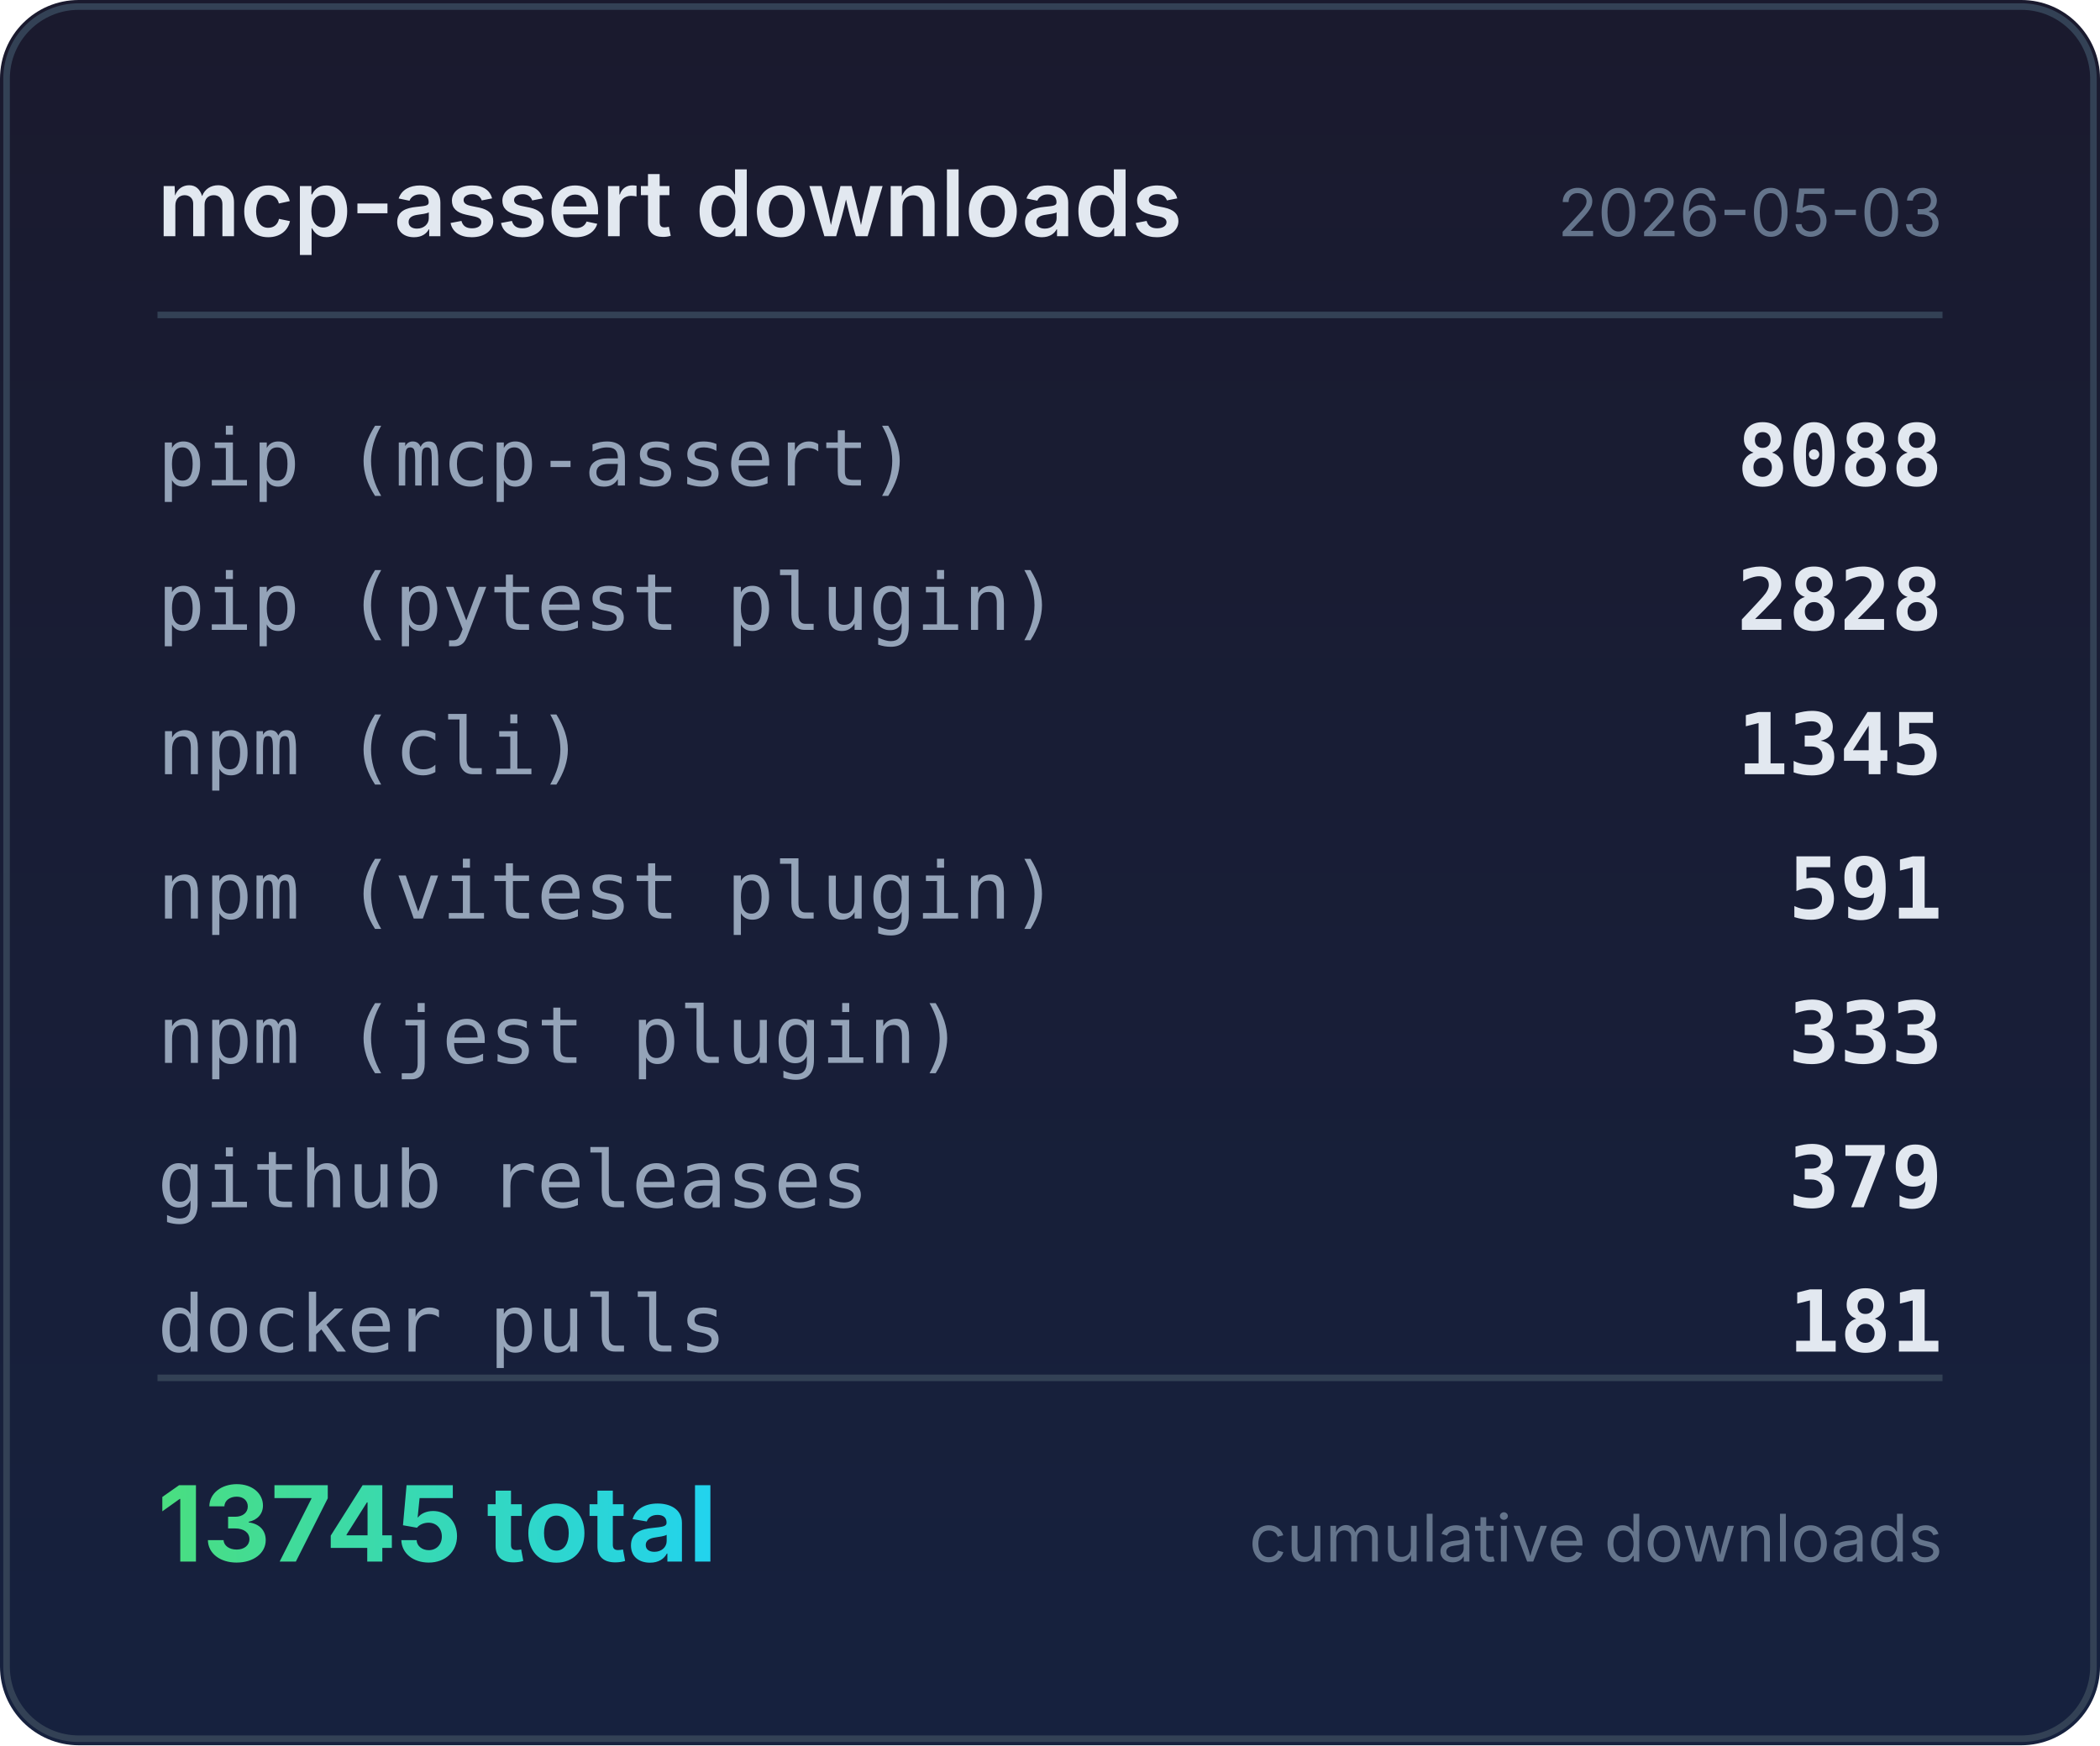
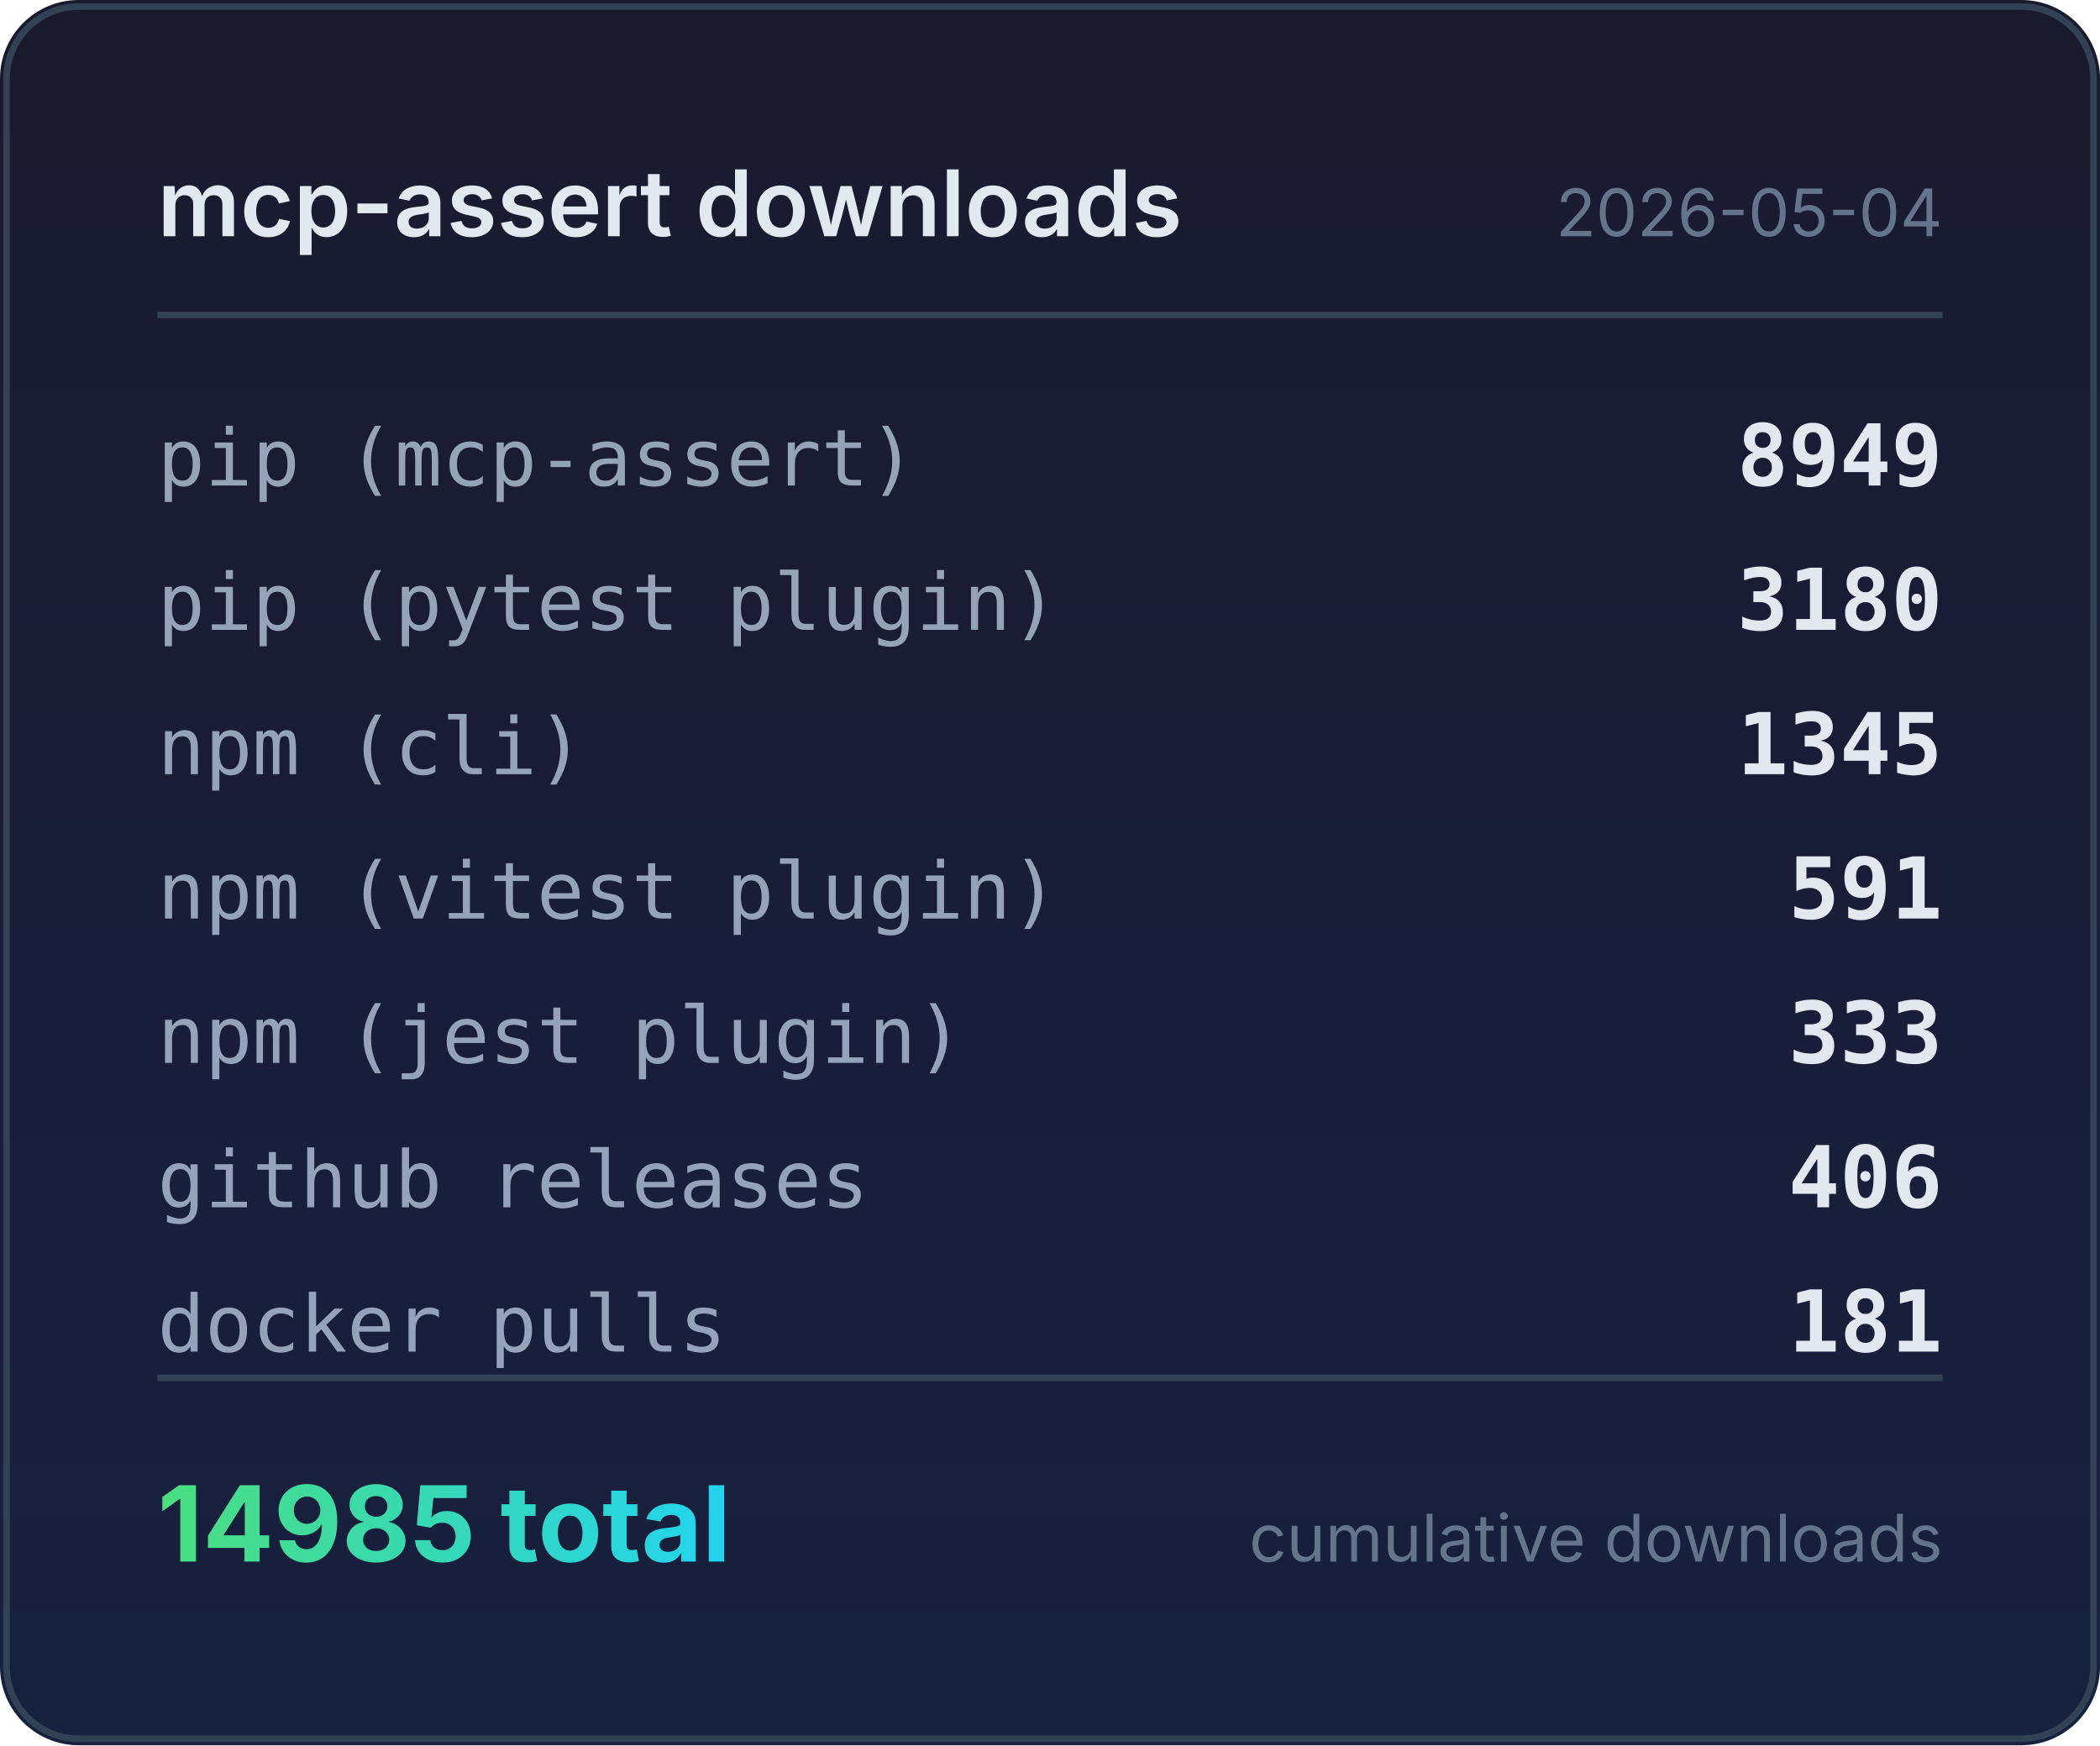
<svg xmlns="http://www.w3.org/2000/svg" width="320" height="266" viewBox="0 0 320 266">
  <defs>
    <linearGradient id="bg" x1="0" y1="0" x2="0" y2="1">
      <stop offset="0%" stop-color="#1a1a2e" />
      <stop offset="100%" stop-color="#16213e" />
    </linearGradient>
    <linearGradient id="accent" x1="0" y1="0" x2="1" y2="0">
      <stop offset="0%" stop-color="#4ade80" />
      <stop offset="100%" stop-color="#22d3ee" />
    </linearGradient>
  </defs>
  <rect width="320" height="266" rx="12" fill="url(#bg)" />
  <rect x="1" y="1" width="318" height="264" rx="11" fill="none" stroke="#334155" stroke-width="1" />
  <text x="24" y="36" fill="#e2e8f0" font-family="system-ui,-apple-system,sans-serif" font-size="14" font-weight="600">mcp-assert downloads</text>
-   <text x="296" y="36" fill="#64748b" font-family="system-ui,-apple-system,sans-serif" font-size="10" text-anchor="end">2026-05-03</text>
+   <text x="296" y="36" fill="#64748b" font-family="system-ui,-apple-system,sans-serif" font-size="10" text-anchor="end">2026-05-04</text>
  <line x1="24" y1="48" x2="296" y2="48" stroke="#334155" stroke-width="1" />
  <text x="24" y="74" fill="#94a3b8" font-family="ui-monospace,monospace" font-size="12">pip (mcp-assert)</text>
-   <text x="296" y="74" fill="#e2e8f0" font-family="ui-monospace,monospace" font-size="13" font-weight="600" text-anchor="end">8088</text>
+   <text x="296" y="74" fill="#e2e8f0" font-family="ui-monospace,monospace" font-size="13" font-weight="600" text-anchor="end">8949</text>
  <text x="24" y="96" fill="#94a3b8" font-family="ui-monospace,monospace" font-size="12">pip (pytest plugin)</text>
-   <text x="296" y="96" fill="#e2e8f0" font-family="ui-monospace,monospace" font-size="13" font-weight="600" text-anchor="end">2828</text>
+   <text x="296" y="96" fill="#e2e8f0" font-family="ui-monospace,monospace" font-size="13" font-weight="600" text-anchor="end">3180</text>
  <text x="24" y="118" fill="#94a3b8" font-family="ui-monospace,monospace" font-size="12">npm (cli)</text>
  <text x="296" y="118" fill="#e2e8f0" font-family="ui-monospace,monospace" font-size="13" font-weight="600" text-anchor="end">1345</text>
  <text x="24" y="140" fill="#94a3b8" font-family="ui-monospace,monospace" font-size="12">npm (vitest plugin)</text>
  <text x="296" y="140" fill="#e2e8f0" font-family="ui-monospace,monospace" font-size="13" font-weight="600" text-anchor="end">591</text>
  <text x="24" y="162" fill="#94a3b8" font-family="ui-monospace,monospace" font-size="12">npm (jest plugin)</text>
  <text x="296" y="162" fill="#e2e8f0" font-family="ui-monospace,monospace" font-size="13" font-weight="600" text-anchor="end">333</text>
  <text x="24" y="184" fill="#94a3b8" font-family="ui-monospace,monospace" font-size="12">github releases</text>
-   <text x="296" y="184" fill="#e2e8f0" font-family="ui-monospace,monospace" font-size="13" font-weight="600" text-anchor="end">379</text>
+   <text x="296" y="184" fill="#e2e8f0" font-family="ui-monospace,monospace" font-size="13" font-weight="600" text-anchor="end">406</text>
  <text x="24" y="206" fill="#94a3b8" font-family="ui-monospace,monospace" font-size="12">docker pulls</text>
  <text x="296" y="206" fill="#e2e8f0" font-family="ui-monospace,monospace" font-size="13" font-weight="600" text-anchor="end">181</text>
  <line x1="24" y1="210" x2="296" y2="210" stroke="#334155" stroke-width="1" />
-   <text x="24" y="238" fill="url(#accent)" font-family="system-ui,-apple-system,sans-serif" font-size="16" font-weight="700">13745 total</text>
+   <text x="24" y="238" fill="url(#accent)" font-family="system-ui,-apple-system,sans-serif" font-size="16" font-weight="700">14985 total</text>
  <text x="296" y="238" fill="#64748b" font-family="system-ui,-apple-system,sans-serif" font-size="10" text-anchor="end">cumulative downloads</text>
</svg>
